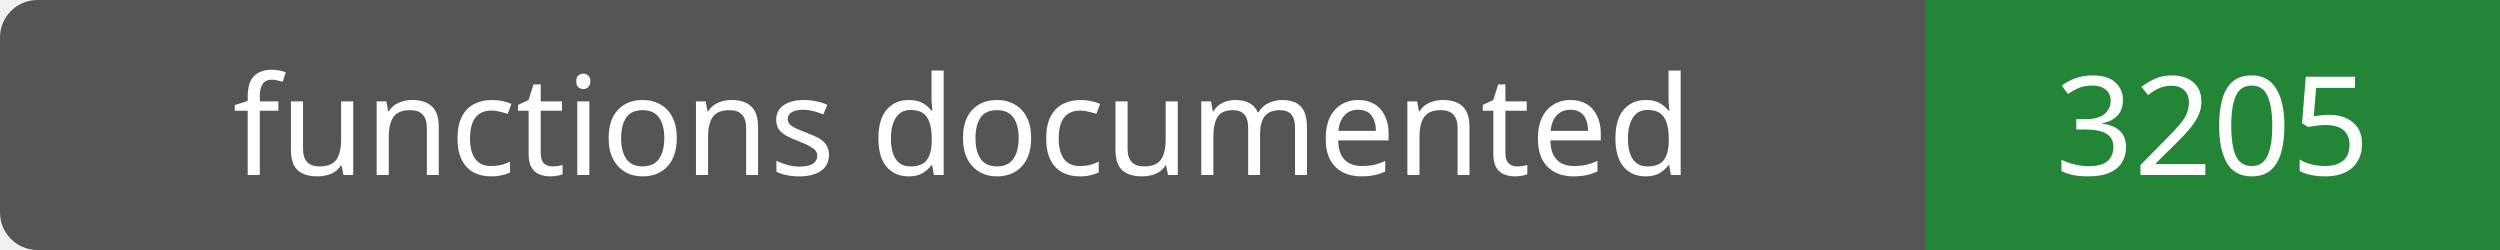
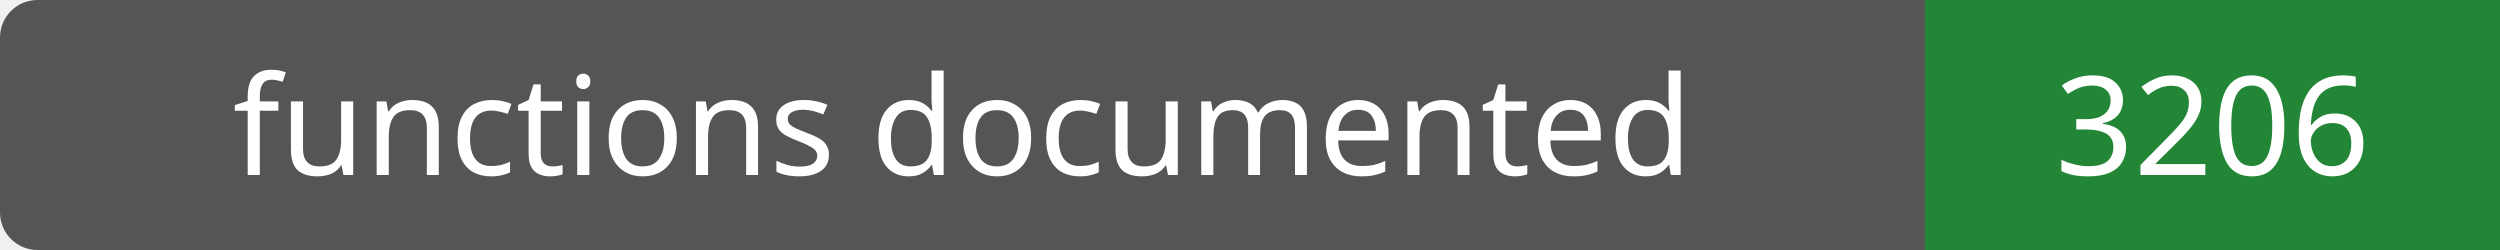
- <svg xmlns="http://www.w3.org/2000/svg" width="200" height="20" role="img" aria-label="functions documented: 3205">
+ <svg xmlns="http://www.w3.org/2000/svg" width="200" height="20" role="img" aria-label="functions documented: 3206">
  <rect width="200" height="20" rx="3" fill="#555" />
  <path fill="#238636" d="M154 0h46v20H154z" />
  <g fill="#fff" text-anchor="middle" font-family="Verdana,sans-serif" font-size="11">
    <text x="77.0" y="14">functions documented</text>
-     <text x="177.0" y="14">3205</text>
+     <text x="177.0" y="14">3206</text>
  </g>
</svg>
